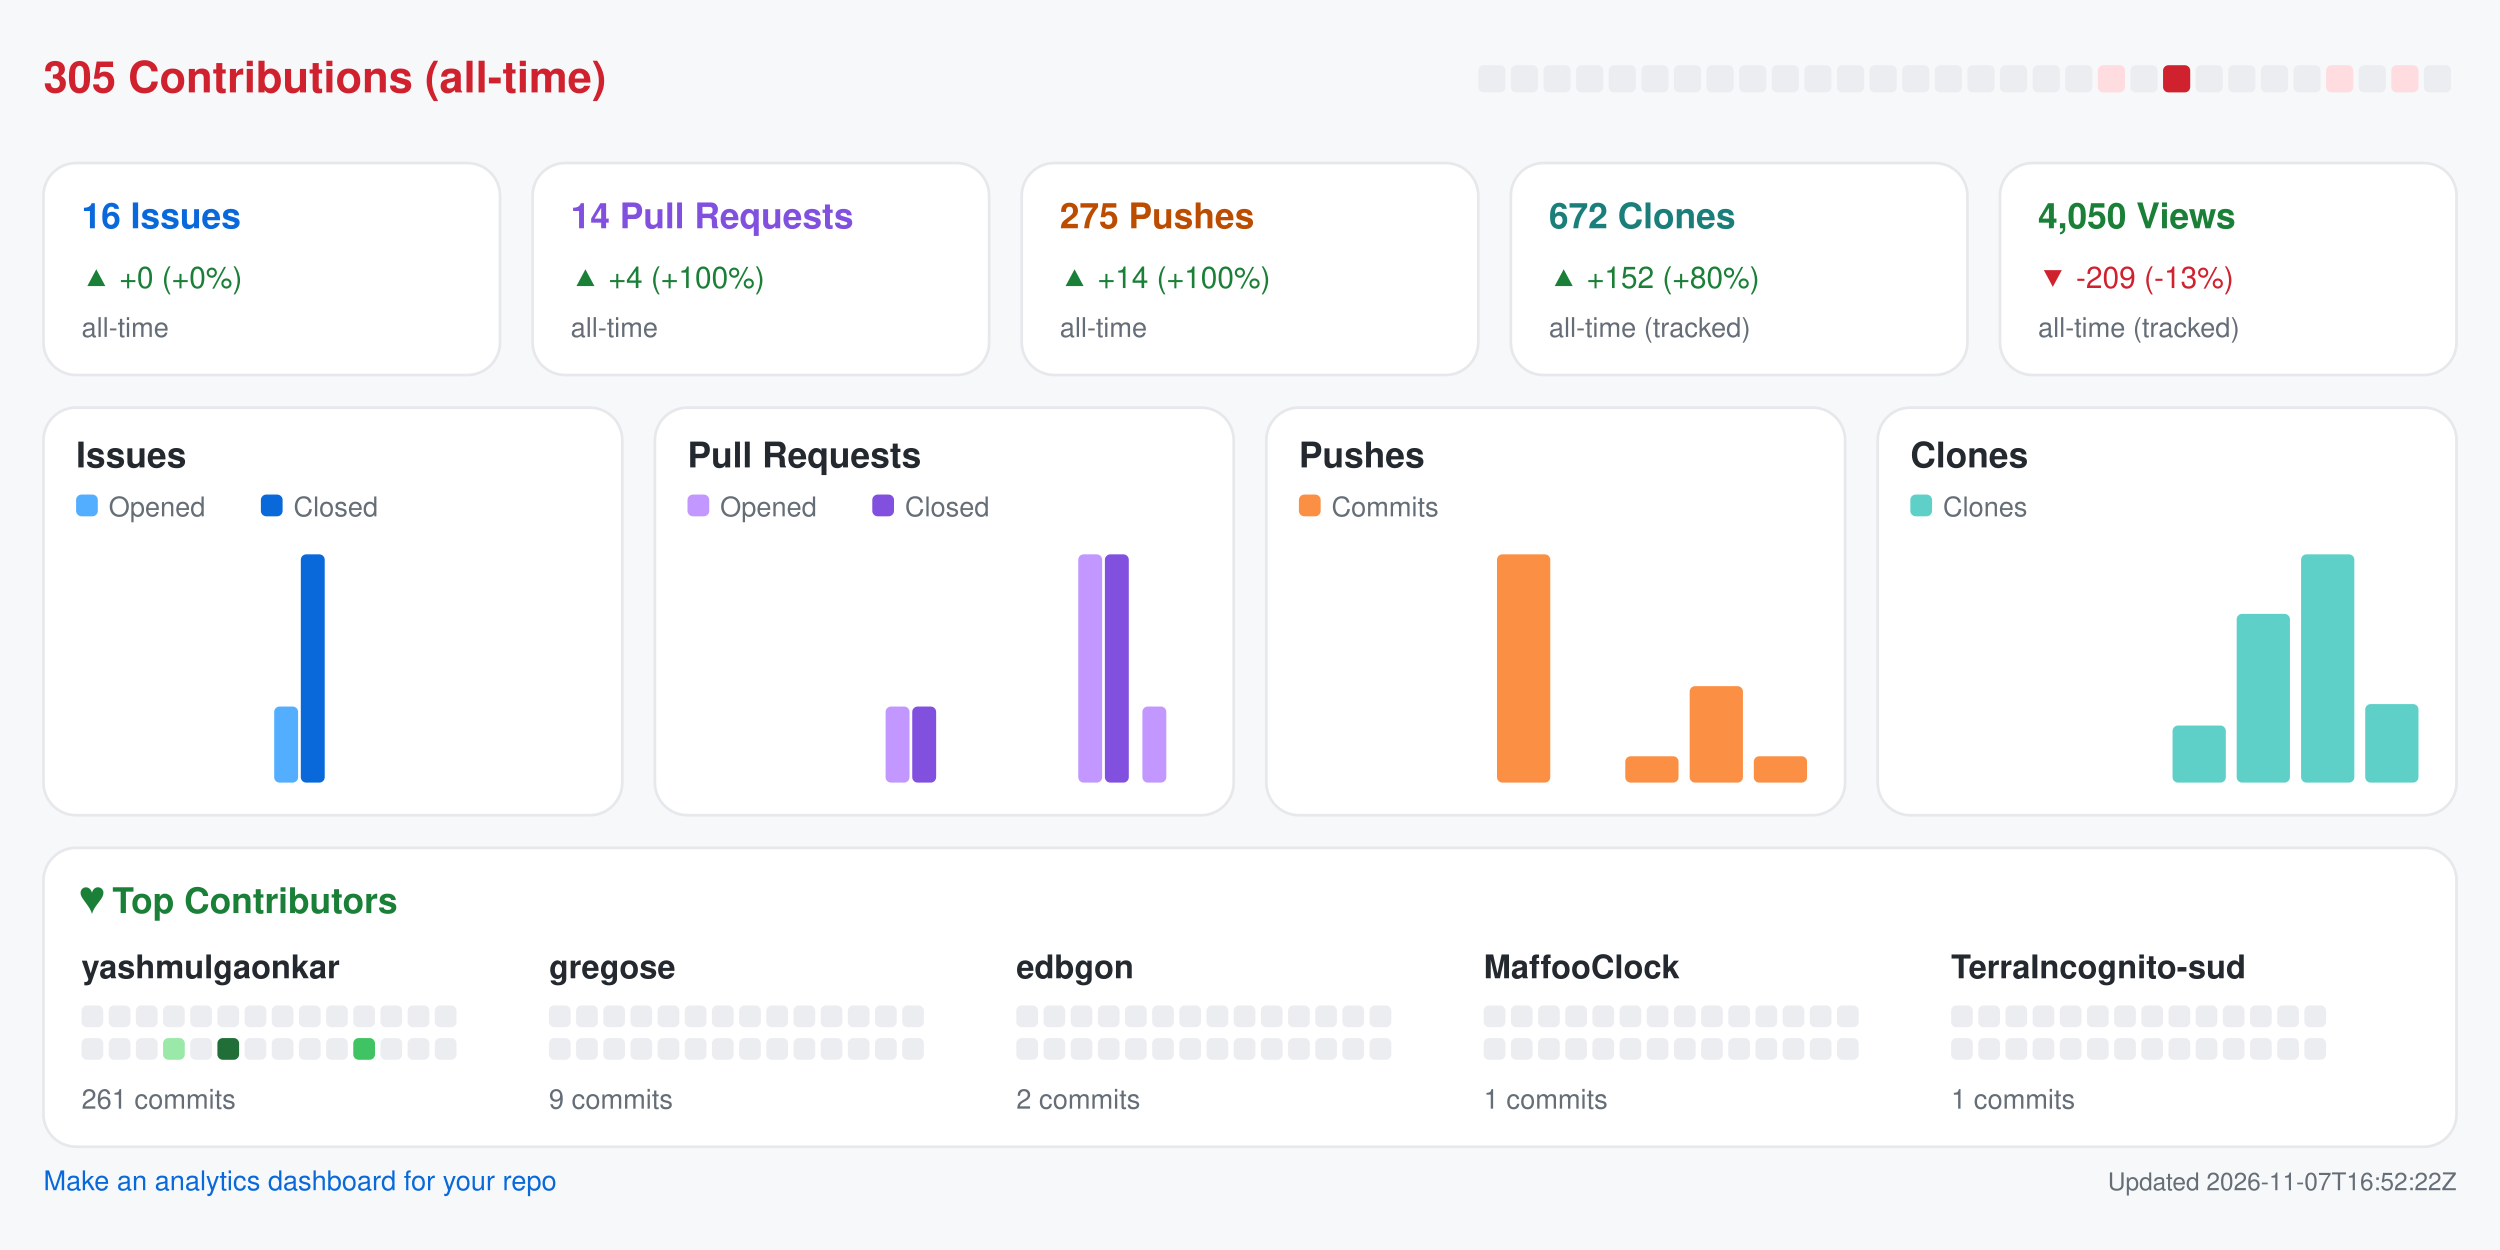
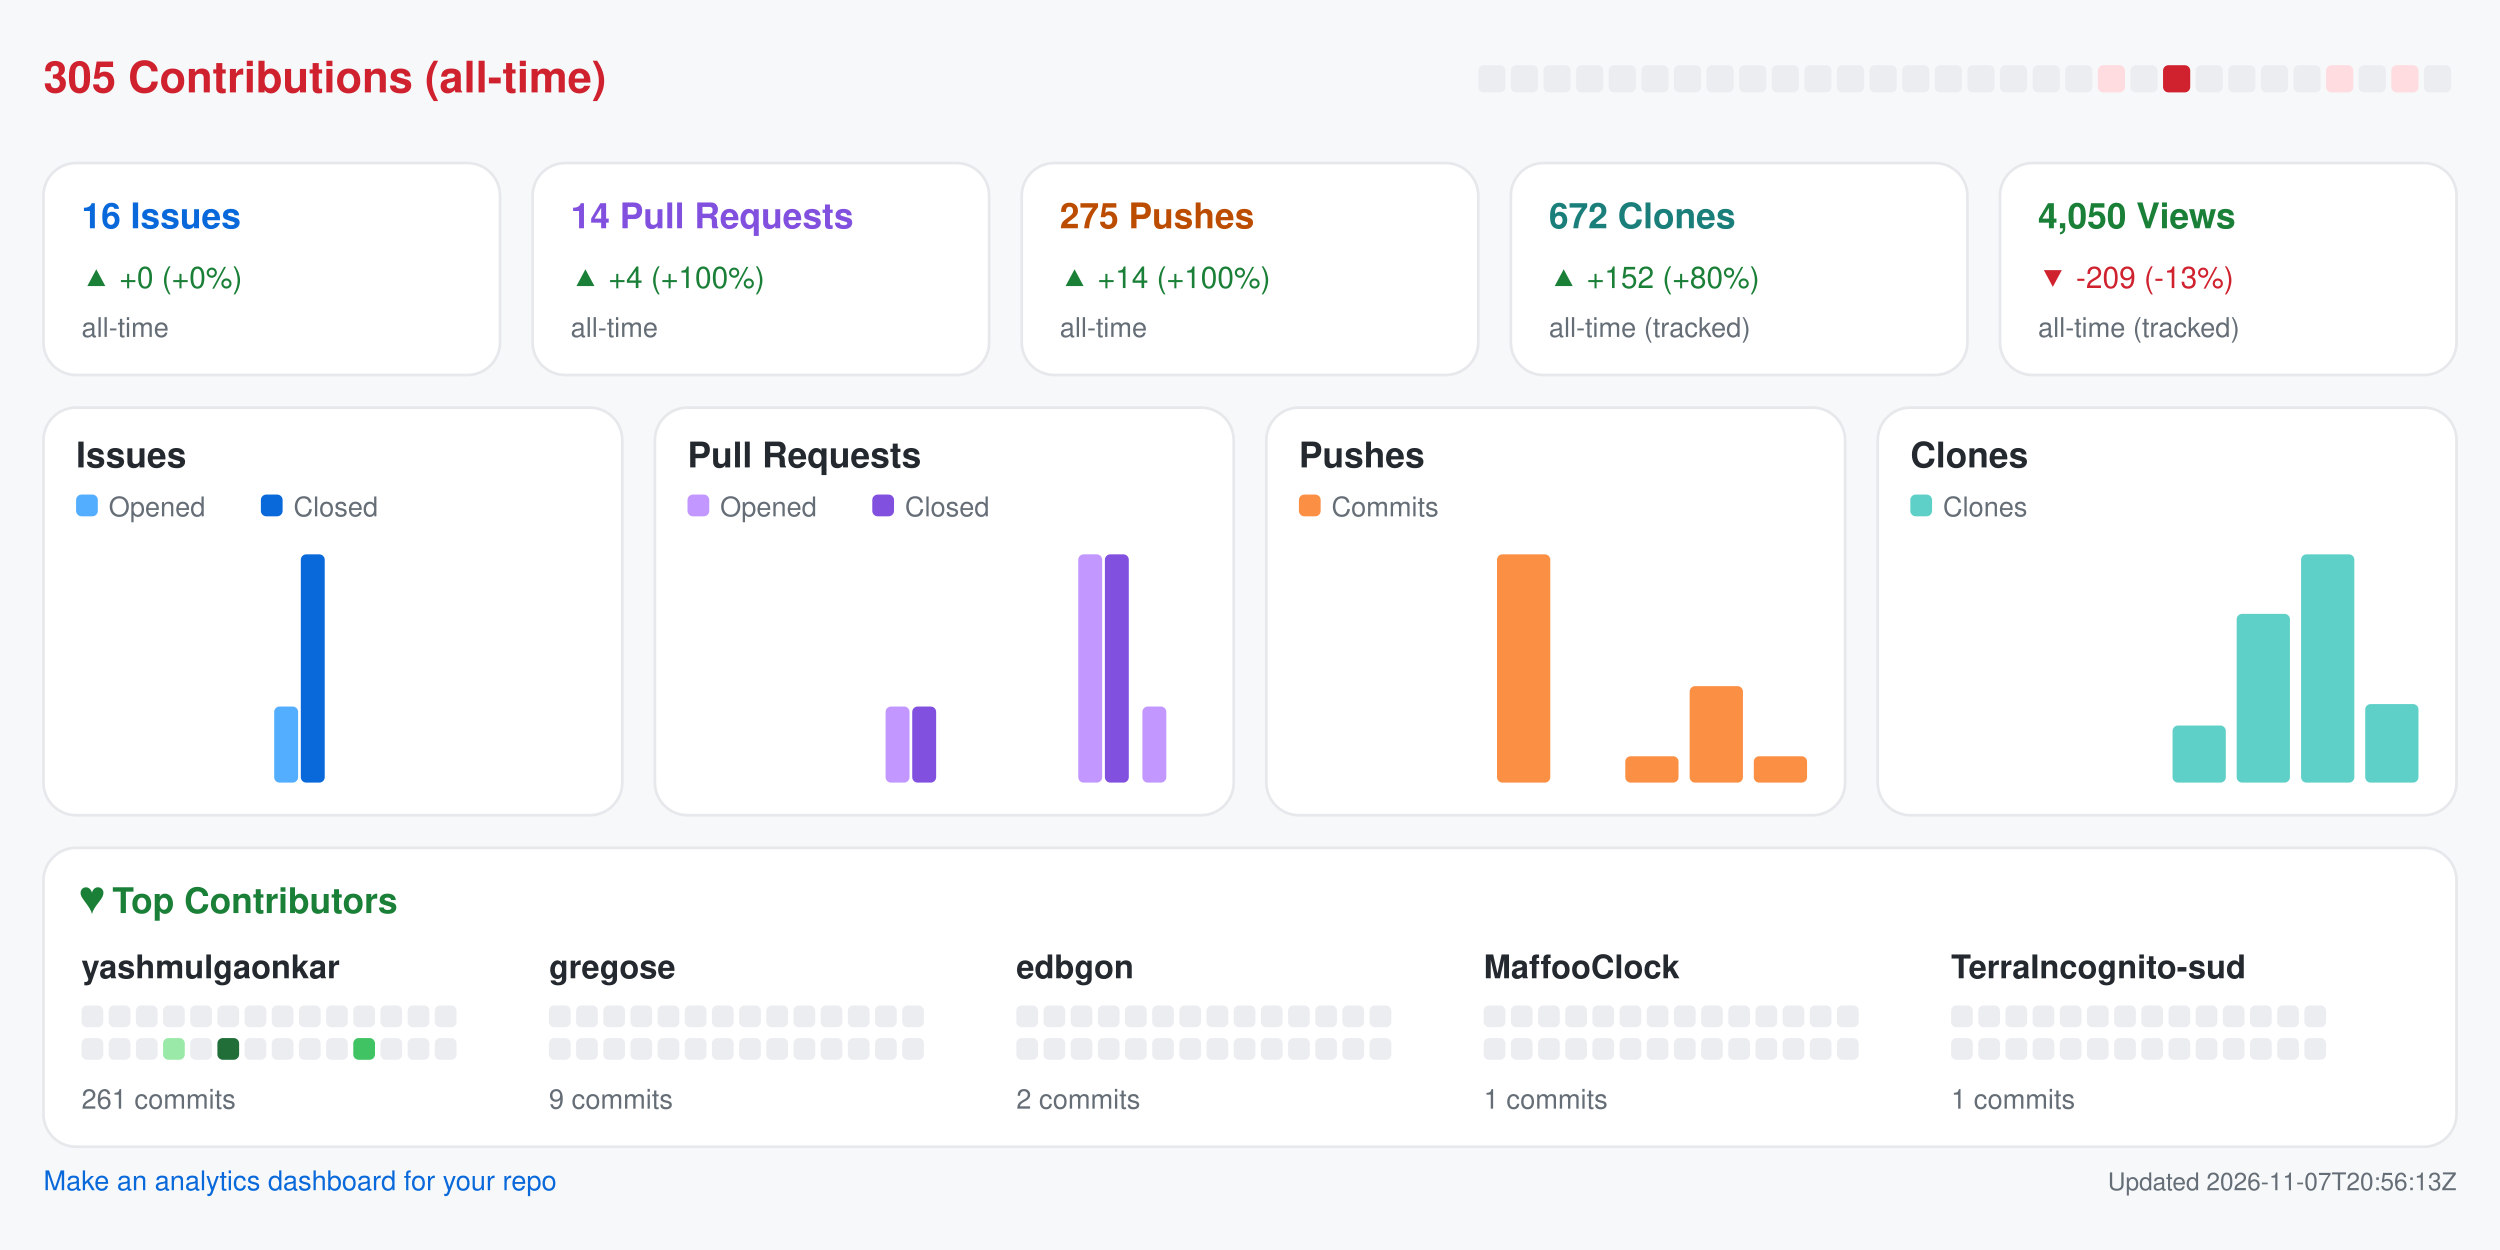
<svg xmlns="http://www.w3.org/2000/svg" width="920" height="460" viewBox="0 0 920 460" role="img" aria-label="Repository analytics for yashmulgaonkar/halo">
  <rect x="0.0" y="0.0" width="920.0" height="460.0" rx="0" fill="#f6f8fa" />
  <text x="16.0" y="34.0" fill="#cf222e" font-size="16" font-family="-apple-system,BlinkMacSystemFont,Segoe UI,Helvetica,Arial,sans-serif" font-weight="600" text-anchor="start">305 Contributions (all-time)</text>
  <rect x="544.0" y="24.0" width="10.0" height="10.0" rx="2" fill="#ebedf0" />
  <rect x="556.0" y="24.0" width="10.0" height="10.0" rx="2" fill="#ebedf0" />
  <rect x="568.0" y="24.0" width="10.0" height="10.0" rx="2" fill="#ebedf0" />
  <rect x="580.0" y="24.0" width="10.0" height="10.0" rx="2" fill="#ebedf0" />
  <rect x="592.0" y="24.0" width="10.0" height="10.0" rx="2" fill="#ebedf0" />
  <rect x="604.0" y="24.0" width="10.0" height="10.0" rx="2" fill="#ebedf0" />
  <rect x="616.0" y="24.0" width="10.0" height="10.0" rx="2" fill="#ebedf0" />
  <rect x="628.0" y="24.0" width="10.0" height="10.0" rx="2" fill="#ebedf0" />
  <rect x="640.0" y="24.0" width="10.0" height="10.0" rx="2" fill="#ebedf0" />
  <rect x="652.0" y="24.0" width="10.0" height="10.0" rx="2" fill="#ebedf0" />
  <rect x="664.0" y="24.0" width="10.0" height="10.0" rx="2" fill="#ebedf0" />
  <rect x="676.0" y="24.0" width="10.0" height="10.0" rx="2" fill="#ebedf0" />
  <rect x="688.0" y="24.0" width="10.0" height="10.0" rx="2" fill="#ebedf0" />
  <rect x="700.0" y="24.0" width="10.0" height="10.0" rx="2" fill="#ebedf0" />
  <rect x="712.0" y="24.0" width="10.0" height="10.0" rx="2" fill="#ebedf0" />
  <rect x="724.0" y="24.0" width="10.0" height="10.0" rx="2" fill="#ebedf0" />
  <rect x="736.0" y="24.0" width="10.0" height="10.0" rx="2" fill="#ebedf0" />
  <rect x="748.0" y="24.0" width="10.0" height="10.0" rx="2" fill="#ebedf0" />
  <rect x="760.0" y="24.0" width="10.0" height="10.0" rx="2" fill="#ebedf0" />
  <rect x="772.0" y="24.0" width="10.0" height="10.0" rx="2" fill="#ffdce0" />
  <rect x="784.0" y="24.0" width="10.0" height="10.0" rx="2" fill="#ebedf0" />
  <rect x="796.0" y="24.0" width="10.0" height="10.0" rx="2" fill="#cf222e" />
  <rect x="808.0" y="24.0" width="10.0" height="10.0" rx="2" fill="#ebedf0" />
  <rect x="820.0" y="24.0" width="10.0" height="10.0" rx="2" fill="#ebedf0" />
  <rect x="832.0" y="24.0" width="10.0" height="10.0" rx="2" fill="#ebedf0" />
  <rect x="844.0" y="24.0" width="10.0" height="10.0" rx="2" fill="#ebedf0" />
  <rect x="856.0" y="24.0" width="10.0" height="10.0" rx="2" fill="#ffdce0" />
  <rect x="868.0" y="24.0" width="10.0" height="10.0" rx="2" fill="#ebedf0" />
  <rect x="880.0" y="24.0" width="10.0" height="10.0" rx="2" fill="#ffdce0" />
  <rect x="892.0" y="24.0" width="10.0" height="10.0" rx="2" fill="#ebedf0" />
  <rect x="16.0" y="60.0" width="168.0" height="78.0" rx="12" fill="#ffffff" stroke="#e6e8eb" />
  <text x="30.0" y="84.0" fill="#0969da" font-size="13" font-family="-apple-system,BlinkMacSystemFont,Segoe UI,Helvetica,Arial,sans-serif" font-weight="600" text-anchor="start">16 Issues</text>
  <text x="30.0" y="106.0" fill="#1a7f37" font-size="11" font-family="-apple-system,BlinkMacSystemFont,Segoe UI,Helvetica,Arial,sans-serif" font-weight="400" text-anchor="start">▲ +0 (+0%)</text>
  <text x="30.0" y="124.0" fill="#656d76" font-size="10" font-family="-apple-system,BlinkMacSystemFont,Segoe UI,Helvetica,Arial,sans-serif" font-weight="400" text-anchor="start">all-time</text>
  <rect x="196.0" y="60.0" width="168.0" height="78.0" rx="12" fill="#ffffff" stroke="#e6e8eb" />
  <text x="210.0" y="84.0" fill="#8250df" font-size="13" font-family="-apple-system,BlinkMacSystemFont,Segoe UI,Helvetica,Arial,sans-serif" font-weight="600" text-anchor="start">14 Pull Requests</text>
  <text x="210.0" y="106.0" fill="#1a7f37" font-size="11" font-family="-apple-system,BlinkMacSystemFont,Segoe UI,Helvetica,Arial,sans-serif" font-weight="400" text-anchor="start">▲ +4 (+100%)</text>
  <text x="210.0" y="124.0" fill="#656d76" font-size="10" font-family="-apple-system,BlinkMacSystemFont,Segoe UI,Helvetica,Arial,sans-serif" font-weight="400" text-anchor="start">all-time</text>
  <rect x="376.0" y="60.0" width="168.0" height="78.0" rx="12" fill="#ffffff" stroke="#e6e8eb" />
  <text x="390.0" y="84.0" fill="#bc4c00" font-size="13" font-family="-apple-system,BlinkMacSystemFont,Segoe UI,Helvetica,Arial,sans-serif" font-weight="600" text-anchor="start">275 Pushes</text>
  <text x="390.0" y="106.0" fill="#1a7f37" font-size="11" font-family="-apple-system,BlinkMacSystemFont,Segoe UI,Helvetica,Arial,sans-serif" font-weight="400" text-anchor="start">▲ +14 (+100%)</text>
  <text x="390.0" y="124.0" fill="#656d76" font-size="10" font-family="-apple-system,BlinkMacSystemFont,Segoe UI,Helvetica,Arial,sans-serif" font-weight="400" text-anchor="start">all-time</text>
  <rect x="556.0" y="60.0" width="168.0" height="78.0" rx="12" fill="#ffffff" stroke="#e6e8eb" />
  <text x="570.0" y="84.0" fill="#1a7f7a" font-size="13" font-family="-apple-system,BlinkMacSystemFont,Segoe UI,Helvetica,Arial,sans-serif" font-weight="600" text-anchor="start">672 Clones</text>
  <text x="570.0" y="106.0" fill="#1a7f37" font-size="11" font-family="-apple-system,BlinkMacSystemFont,Segoe UI,Helvetica,Arial,sans-serif" font-weight="400" text-anchor="start">▲ +152 (+80%)</text>
  <text x="570.0" y="124.0" fill="#656d76" font-size="10" font-family="-apple-system,BlinkMacSystemFont,Segoe UI,Helvetica,Arial,sans-serif" font-weight="400" text-anchor="start">all-time (tracked)</text>
  <rect x="736.0" y="60.0" width="168.0" height="78.0" rx="12" fill="#ffffff" stroke="#e6e8eb" />
  <text x="750.0" y="84.0" fill="#1a7f37" font-size="13" font-family="-apple-system,BlinkMacSystemFont,Segoe UI,Helvetica,Arial,sans-serif" font-weight="600" text-anchor="start">4,050 Views</text>
  <text x="750.0" y="106.0" fill="#cf222e" font-size="11" font-family="-apple-system,BlinkMacSystemFont,Segoe UI,Helvetica,Arial,sans-serif" font-weight="400" text-anchor="start">▼ -209 (-13%)</text>
  <text x="750.0" y="124.0" fill="#656d76" font-size="10" font-family="-apple-system,BlinkMacSystemFont,Segoe UI,Helvetica,Arial,sans-serif" font-weight="400" text-anchor="start">all-time (tracked)</text>
  <rect x="16.0" y="150.0" width="213.0" height="150.0" rx="12" fill="#ffffff" stroke="#e6e8eb" />
  <text x="28.0" y="172.0" fill="#24292f" font-size="13" font-family="-apple-system,BlinkMacSystemFont,Segoe UI,Helvetica,Arial,sans-serif" font-weight="600" text-anchor="start">Issues</text>
  <rect x="28.0" y="182.0" width="8.0" height="8.0" rx="2" fill="#54aeff" />
  <text x="40.0" y="190.0" fill="#656d76" font-size="10" font-family="-apple-system,BlinkMacSystemFont,Segoe UI,Helvetica,Arial,sans-serif" font-weight="400" text-anchor="start">Opened</text>
  <rect x="96.0" y="182.0" width="8.0" height="8.0" rx="2" fill="#0969da" />
  <text x="108.0" y="190.0" fill="#656d76" font-size="10" font-family="-apple-system,BlinkMacSystemFont,Segoe UI,Helvetica,Arial,sans-serif" font-weight="400" text-anchor="start">Closed</text>
  <rect x="30.0" y="288.0" width="8.8" height="0.0" rx="2" fill="#54aeff" />
  <rect x="39.8" y="288.0" width="8.8" height="0.0" rx="2" fill="#0969da" />
  <rect x="53.6" y="288.0" width="8.8" height="0.0" rx="2" fill="#54aeff" />
  <rect x="63.4" y="288.0" width="8.8" height="0.0" rx="2" fill="#0969da" />
  <rect x="77.2" y="288.0" width="8.8" height="0.0" rx="2" fill="#54aeff" />
  <rect x="87.1" y="288.0" width="8.8" height="0.0" rx="2" fill="#0969da" />
  <rect x="100.9" y="260.0" width="8.8" height="28.0" rx="2" fill="#54aeff" />
  <rect x="110.7" y="204.0" width="8.8" height="84.0" rx="2" fill="#0969da" />
  <rect x="124.5" y="288.0" width="8.8" height="0.0" rx="2" fill="#54aeff" />
  <rect x="134.3" y="288.0" width="8.8" height="0.0" rx="2" fill="#0969da" />
  <rect x="148.1" y="288.0" width="8.8" height="0.0" rx="2" fill="#54aeff" />
  <rect x="157.9" y="288.0" width="8.8" height="0.0" rx="2" fill="#0969da" />
  <rect x="171.8" y="288.0" width="8.8" height="0.0" rx="2" fill="#54aeff" />
  <rect x="181.6" y="288.0" width="8.8" height="0.0" rx="2" fill="#0969da" />
  <rect x="195.4" y="288.0" width="8.8" height="0.0" rx="2" fill="#54aeff" />
  <rect x="205.2" y="288.0" width="8.8" height="0.0" rx="2" fill="#0969da" />
  <rect x="241.0" y="150.0" width="213.0" height="150.0" rx="12" fill="#ffffff" stroke="#e6e8eb" />
  <text x="253.0" y="172.0" fill="#24292f" font-size="13" font-family="-apple-system,BlinkMacSystemFont,Segoe UI,Helvetica,Arial,sans-serif" font-weight="600" text-anchor="start">Pull Requests</text>
  <rect x="253.0" y="182.0" width="8.0" height="8.0" rx="2" fill="#c297ff" />
  <text x="265.0" y="190.0" fill="#656d76" font-size="10" font-family="-apple-system,BlinkMacSystemFont,Segoe UI,Helvetica,Arial,sans-serif" font-weight="400" text-anchor="start">Opened</text>
  <rect x="321.0" y="182.0" width="8.0" height="8.0" rx="2" fill="#8250df" />
  <text x="333.0" y="190.0" fill="#656d76" font-size="10" font-family="-apple-system,BlinkMacSystemFont,Segoe UI,Helvetica,Arial,sans-serif" font-weight="400" text-anchor="start">Closed</text>
  <rect x="255.0" y="288.0" width="8.8" height="0.0" rx="2" fill="#c297ff" />
  <rect x="264.8" y="288.0" width="8.8" height="0.0" rx="2" fill="#8250df" />
  <rect x="278.6" y="288.0" width="8.8" height="0.0" rx="2" fill="#c297ff" />
  <rect x="288.4" y="288.0" width="8.8" height="0.0" rx="2" fill="#8250df" />
  <rect x="302.2" y="288.0" width="8.8" height="0.0" rx="2" fill="#c297ff" />
  <rect x="312.1" y="288.0" width="8.8" height="0.0" rx="2" fill="#8250df" />
  <rect x="325.9" y="260.0" width="8.8" height="28.0" rx="2" fill="#c297ff" />
  <rect x="335.7" y="260.0" width="8.8" height="28.0" rx="2" fill="#8250df" />
  <rect x="349.5" y="288.0" width="8.8" height="0.0" rx="2" fill="#c297ff" />
  <rect x="359.3" y="288.0" width="8.8" height="0.0" rx="2" fill="#8250df" />
  <rect x="373.1" y="288.0" width="8.8" height="0.0" rx="2" fill="#c297ff" />
  <rect x="382.9" y="288.0" width="8.8" height="0.0" rx="2" fill="#8250df" />
  <rect x="396.8" y="204.0" width="8.8" height="84.0" rx="2" fill="#c297ff" />
  <rect x="406.6" y="204.0" width="8.8" height="84.0" rx="2" fill="#8250df" />
  <rect x="420.4" y="260.0" width="8.8" height="28.0" rx="2" fill="#c297ff" />
  <rect x="430.2" y="288.0" width="8.8" height="0.0" rx="2" fill="#8250df" />
  <rect x="466.0" y="150.0" width="213.0" height="150.0" rx="12" fill="#ffffff" stroke="#e6e8eb" />
  <text x="478.0" y="172.0" fill="#24292f" font-size="13" font-family="-apple-system,BlinkMacSystemFont,Segoe UI,Helvetica,Arial,sans-serif" font-weight="600" text-anchor="start">Pushes</text>
  <rect x="478.0" y="182.0" width="8.0" height="8.0" rx="2" fill="#fb8f44" />
  <text x="490.0" y="190.0" fill="#656d76" font-size="10" font-family="-apple-system,BlinkMacSystemFont,Segoe UI,Helvetica,Arial,sans-serif" font-weight="400" text-anchor="start">Commits</text>
  <rect x="480.0" y="288.0" width="19.6" height="0.0" rx="2" fill="#fb8f44" />
  <rect x="503.6" y="288.0" width="19.6" height="0.0" rx="2" fill="#fb8f44" />
  <rect x="527.2" y="288.0" width="19.6" height="0.0" rx="2" fill="#fb8f44" />
  <rect x="550.9" y="204.0" width="19.6" height="84.0" rx="2" fill="#fb8f44" />
  <rect x="574.5" y="288.0" width="19.6" height="0.0" rx="2" fill="#fb8f44" />
  <rect x="598.1" y="278.3" width="19.6" height="9.7" rx="2" fill="#fb8f44" />
  <rect x="621.8" y="252.5" width="19.6" height="35.5" rx="2" fill="#fb8f44" />
  <rect x="645.4" y="278.3" width="19.6" height="9.7" rx="2" fill="#fb8f44" />
  <rect x="691.0" y="150.0" width="213.0" height="150.0" rx="12" fill="#ffffff" stroke="#e6e8eb" />
  <text x="703.0" y="172.0" fill="#24292f" font-size="13" font-family="-apple-system,BlinkMacSystemFont,Segoe UI,Helvetica,Arial,sans-serif" font-weight="600" text-anchor="start">Clones</text>
  <rect x="703.0" y="182.0" width="8.0" height="8.0" rx="2" fill="#5fd0c8" />
  <text x="715.0" y="190.0" fill="#656d76" font-size="10" font-family="-apple-system,BlinkMacSystemFont,Segoe UI,Helvetica,Arial,sans-serif" font-weight="400" text-anchor="start">Clones</text>
  <rect x="705.0" y="288.0" width="19.6" height="0.0" rx="2" fill="#5fd0c8" />
  <rect x="728.6" y="288.0" width="19.6" height="0.0" rx="2" fill="#5fd0c8" />
  <rect x="752.2" y="288.0" width="19.6" height="0.0" rx="2" fill="#5fd0c8" />
  <rect x="775.9" y="288.0" width="19.6" height="0.0" rx="2" fill="#5fd0c8" />
  <rect x="799.5" y="267.0" width="19.6" height="21.0" rx="2" fill="#5fd0c8" />
  <rect x="823.1" y="225.9" width="19.6" height="62.1" rx="2" fill="#5fd0c8" />
  <rect x="846.8" y="204.0" width="19.6" height="84.0" rx="2" fill="#5fd0c8" />
  <rect x="870.4" y="259.1" width="19.6" height="28.9" rx="2" fill="#5fd0c8" />
  <rect x="16.0" y="312.0" width="888.0" height="110.0" rx="12" fill="#ffffff" stroke="#e6e8eb" />
  <text x="30.0" y="336.0" fill="#1a7f37" font-size="13" font-family="-apple-system,BlinkMacSystemFont,Segoe UI,Helvetica,Arial,sans-serif" font-weight="600" text-anchor="start">♥  Top Contributors</text>
  <text x="30.0" y="360.0" fill="#24292f" font-size="12" font-family="-apple-system,BlinkMacSystemFont,Segoe UI,Helvetica,Arial,sans-serif" font-weight="600" text-anchor="start">yashmulgaonkar</text>
  <rect x="30.0" y="370.0" width="8.0" height="8.0" rx="2" fill="#ebedf0" />
  <rect x="40.0" y="370.0" width="8.0" height="8.0" rx="2" fill="#ebedf0" />
  <rect x="50.0" y="370.0" width="8.0" height="8.0" rx="2" fill="#ebedf0" />
  <rect x="60.0" y="370.0" width="8.0" height="8.0" rx="2" fill="#ebedf0" />
  <rect x="70.0" y="370.0" width="8.0" height="8.0" rx="2" fill="#ebedf0" />
  <rect x="80.0" y="370.0" width="8.0" height="8.0" rx="2" fill="#ebedf0" />
  <rect x="90.0" y="370.0" width="8.0" height="8.0" rx="2" fill="#ebedf0" />
  <rect x="100.0" y="370.0" width="8.0" height="8.0" rx="2" fill="#ebedf0" />
  <rect x="110.0" y="370.0" width="8.0" height="8.0" rx="2" fill="#ebedf0" />
  <rect x="120.0" y="370.0" width="8.0" height="8.0" rx="2" fill="#ebedf0" />
  <rect x="130.0" y="370.0" width="8.0" height="8.0" rx="2" fill="#ebedf0" />
  <rect x="140.0" y="370.0" width="8.0" height="8.0" rx="2" fill="#ebedf0" />
  <rect x="150.0" y="370.0" width="8.0" height="8.0" rx="2" fill="#ebedf0" />
  <rect x="160.0" y="370.0" width="8.0" height="8.0" rx="2" fill="#ebedf0" />
  <rect x="30.0" y="382.0" width="8.0" height="8.0" rx="2" fill="#ebedf0" />
  <rect x="40.0" y="382.0" width="8.0" height="8.0" rx="2" fill="#ebedf0" />
  <rect x="50.0" y="382.0" width="8.0" height="8.0" rx="2" fill="#ebedf0" />
  <rect x="60.0" y="382.0" width="8.0" height="8.0" rx="2" fill="#9be9a8" />
  <rect x="70.0" y="382.0" width="8.0" height="8.0" rx="2" fill="#ebedf0" />
  <rect x="80.0" y="382.0" width="8.0" height="8.0" rx="2" fill="#216e39" />
  <rect x="90.0" y="382.0" width="8.0" height="8.0" rx="2" fill="#ebedf0" />
  <rect x="100.0" y="382.0" width="8.0" height="8.0" rx="2" fill="#ebedf0" />
  <rect x="110.0" y="382.0" width="8.0" height="8.0" rx="2" fill="#ebedf0" />
  <rect x="120.0" y="382.0" width="8.0" height="8.0" rx="2" fill="#ebedf0" />
  <rect x="130.0" y="382.0" width="8.0" height="8.0" rx="2" fill="#40c463" />
  <rect x="140.0" y="382.0" width="8.0" height="8.0" rx="2" fill="#ebedf0" />
  <rect x="150.0" y="382.0" width="8.0" height="8.0" rx="2" fill="#ebedf0" />
  <rect x="160.0" y="382.0" width="8.0" height="8.0" rx="2" fill="#ebedf0" />
  <text x="30.0" y="408.0" fill="#656d76" font-size="10" font-family="-apple-system,BlinkMacSystemFont,Segoe UI,Helvetica,Arial,sans-serif" font-weight="400" text-anchor="start">261 commits</text>
  <text x="202.0" y="360.0" fill="#24292f" font-size="12" font-family="-apple-system,BlinkMacSystemFont,Segoe UI,Helvetica,Arial,sans-serif" font-weight="600" text-anchor="start">gregose</text>
  <rect x="202.0" y="370.0" width="8.0" height="8.0" rx="2" fill="#ebedf0" />
  <rect x="212.0" y="370.0" width="8.0" height="8.0" rx="2" fill="#ebedf0" />
  <rect x="222.0" y="370.0" width="8.0" height="8.0" rx="2" fill="#ebedf0" />
  <rect x="232.0" y="370.0" width="8.0" height="8.0" rx="2" fill="#ebedf0" />
  <rect x="242.0" y="370.0" width="8.0" height="8.0" rx="2" fill="#ebedf0" />
  <rect x="252.0" y="370.0" width="8.0" height="8.0" rx="2" fill="#ebedf0" />
  <rect x="262.0" y="370.0" width="8.0" height="8.0" rx="2" fill="#ebedf0" />
  <rect x="272.0" y="370.0" width="8.0" height="8.0" rx="2" fill="#ebedf0" />
  <rect x="282.0" y="370.0" width="8.0" height="8.0" rx="2" fill="#ebedf0" />
  <rect x="292.0" y="370.0" width="8.0" height="8.0" rx="2" fill="#ebedf0" />
  <rect x="302.0" y="370.0" width="8.0" height="8.0" rx="2" fill="#ebedf0" />
  <rect x="312.0" y="370.0" width="8.0" height="8.0" rx="2" fill="#ebedf0" />
  <rect x="322.0" y="370.0" width="8.0" height="8.0" rx="2" fill="#ebedf0" />
  <rect x="332.0" y="370.0" width="8.0" height="8.0" rx="2" fill="#ebedf0" />
  <rect x="202.0" y="382.0" width="8.0" height="8.0" rx="2" fill="#ebedf0" />
  <rect x="212.0" y="382.0" width="8.0" height="8.0" rx="2" fill="#ebedf0" />
  <rect x="222.0" y="382.0" width="8.0" height="8.0" rx="2" fill="#ebedf0" />
  <rect x="232.0" y="382.0" width="8.0" height="8.0" rx="2" fill="#ebedf0" />
  <rect x="242.0" y="382.0" width="8.0" height="8.0" rx="2" fill="#ebedf0" />
  <rect x="252.0" y="382.0" width="8.0" height="8.0" rx="2" fill="#ebedf0" />
  <rect x="262.0" y="382.0" width="8.0" height="8.0" rx="2" fill="#ebedf0" />
  <rect x="272.0" y="382.0" width="8.0" height="8.0" rx="2" fill="#ebedf0" />
  <rect x="282.0" y="382.0" width="8.0" height="8.0" rx="2" fill="#ebedf0" />
  <rect x="292.0" y="382.0" width="8.0" height="8.0" rx="2" fill="#ebedf0" />
  <rect x="302.0" y="382.0" width="8.0" height="8.0" rx="2" fill="#ebedf0" />
  <rect x="312.0" y="382.0" width="8.0" height="8.0" rx="2" fill="#ebedf0" />
  <rect x="322.0" y="382.0" width="8.0" height="8.0" rx="2" fill="#ebedf0" />
  <rect x="332.0" y="382.0" width="8.0" height="8.0" rx="2" fill="#ebedf0" />
  <text x="202.0" y="408.0" fill="#656d76" font-size="10" font-family="-apple-system,BlinkMacSystemFont,Segoe UI,Helvetica,Arial,sans-serif" font-weight="400" text-anchor="start">9 commits</text>
  <text x="374.0" y="360.0" fill="#24292f" font-size="12" font-family="-apple-system,BlinkMacSystemFont,Segoe UI,Helvetica,Arial,sans-serif" font-weight="600" text-anchor="start">edbgon</text>
  <rect x="374.0" y="370.0" width="8.0" height="8.0" rx="2" fill="#ebedf0" />
  <rect x="384.0" y="370.0" width="8.0" height="8.0" rx="2" fill="#ebedf0" />
  <rect x="394.0" y="370.0" width="8.0" height="8.0" rx="2" fill="#ebedf0" />
  <rect x="404.0" y="370.0" width="8.0" height="8.0" rx="2" fill="#ebedf0" />
  <rect x="414.0" y="370.0" width="8.0" height="8.0" rx="2" fill="#ebedf0" />
  <rect x="424.0" y="370.0" width="8.0" height="8.0" rx="2" fill="#ebedf0" />
  <rect x="434.0" y="370.0" width="8.0" height="8.0" rx="2" fill="#ebedf0" />
  <rect x="444.0" y="370.0" width="8.0" height="8.0" rx="2" fill="#ebedf0" />
  <rect x="454.0" y="370.0" width="8.0" height="8.0" rx="2" fill="#ebedf0" />
  <rect x="464.0" y="370.0" width="8.0" height="8.0" rx="2" fill="#ebedf0" />
  <rect x="474.0" y="370.0" width="8.0" height="8.0" rx="2" fill="#ebedf0" />
  <rect x="484.0" y="370.0" width="8.0" height="8.0" rx="2" fill="#ebedf0" />
  <rect x="494.0" y="370.0" width="8.0" height="8.0" rx="2" fill="#ebedf0" />
  <rect x="504.0" y="370.0" width="8.0" height="8.0" rx="2" fill="#ebedf0" />
  <rect x="374.0" y="382.0" width="8.0" height="8.0" rx="2" fill="#ebedf0" />
  <rect x="384.0" y="382.0" width="8.0" height="8.0" rx="2" fill="#ebedf0" />
  <rect x="394.0" y="382.0" width="8.0" height="8.0" rx="2" fill="#ebedf0" />
  <rect x="404.0" y="382.0" width="8.0" height="8.0" rx="2" fill="#ebedf0" />
  <rect x="414.0" y="382.0" width="8.0" height="8.0" rx="2" fill="#ebedf0" />
  <rect x="424.0" y="382.0" width="8.0" height="8.0" rx="2" fill="#ebedf0" />
  <rect x="434.0" y="382.0" width="8.0" height="8.0" rx="2" fill="#ebedf0" />
  <rect x="444.0" y="382.0" width="8.0" height="8.0" rx="2" fill="#ebedf0" />
  <rect x="454.0" y="382.0" width="8.0" height="8.0" rx="2" fill="#ebedf0" />
  <rect x="464.0" y="382.0" width="8.0" height="8.0" rx="2" fill="#ebedf0" />
  <rect x="474.0" y="382.0" width="8.0" height="8.0" rx="2" fill="#ebedf0" />
  <rect x="484.0" y="382.0" width="8.0" height="8.0" rx="2" fill="#ebedf0" />
  <rect x="494.0" y="382.0" width="8.0" height="8.0" rx="2" fill="#ebedf0" />
  <rect x="504.0" y="382.0" width="8.0" height="8.0" rx="2" fill="#ebedf0" />
  <text x="374.0" y="408.0" fill="#656d76" font-size="10" font-family="-apple-system,BlinkMacSystemFont,Segoe UI,Helvetica,Arial,sans-serif" font-weight="400" text-anchor="start">2 commits</text>
  <text x="546.0" y="360.0" fill="#24292f" font-size="12" font-family="-apple-system,BlinkMacSystemFont,Segoe UI,Helvetica,Arial,sans-serif" font-weight="600" text-anchor="start">MaffooClock</text>
  <rect x="546.0" y="370.0" width="8.0" height="8.0" rx="2" fill="#ebedf0" />
  <rect x="556.0" y="370.0" width="8.0" height="8.0" rx="2" fill="#ebedf0" />
  <rect x="566.0" y="370.0" width="8.0" height="8.0" rx="2" fill="#ebedf0" />
  <rect x="576.0" y="370.0" width="8.0" height="8.0" rx="2" fill="#ebedf0" />
  <rect x="586.0" y="370.0" width="8.0" height="8.0" rx="2" fill="#ebedf0" />
  <rect x="596.0" y="370.0" width="8.0" height="8.0" rx="2" fill="#ebedf0" />
  <rect x="606.0" y="370.0" width="8.0" height="8.0" rx="2" fill="#ebedf0" />
  <rect x="616.0" y="370.0" width="8.0" height="8.0" rx="2" fill="#ebedf0" />
  <rect x="626.0" y="370.0" width="8.0" height="8.0" rx="2" fill="#ebedf0" />
  <rect x="636.0" y="370.0" width="8.0" height="8.0" rx="2" fill="#ebedf0" />
  <rect x="646.0" y="370.0" width="8.0" height="8.0" rx="2" fill="#ebedf0" />
  <rect x="656.0" y="370.0" width="8.0" height="8.0" rx="2" fill="#ebedf0" />
  <rect x="666.0" y="370.0" width="8.0" height="8.0" rx="2" fill="#ebedf0" />
  <rect x="676.0" y="370.0" width="8.0" height="8.0" rx="2" fill="#ebedf0" />
  <rect x="546.0" y="382.0" width="8.0" height="8.0" rx="2" fill="#ebedf0" />
  <rect x="556.0" y="382.0" width="8.0" height="8.0" rx="2" fill="#ebedf0" />
  <rect x="566.0" y="382.0" width="8.0" height="8.0" rx="2" fill="#ebedf0" />
  <rect x="576.0" y="382.0" width="8.0" height="8.0" rx="2" fill="#ebedf0" />
  <rect x="586.0" y="382.0" width="8.0" height="8.0" rx="2" fill="#ebedf0" />
  <rect x="596.0" y="382.0" width="8.0" height="8.0" rx="2" fill="#ebedf0" />
  <rect x="606.0" y="382.0" width="8.0" height="8.0" rx="2" fill="#ebedf0" />
  <rect x="616.0" y="382.0" width="8.0" height="8.0" rx="2" fill="#ebedf0" />
  <rect x="626.0" y="382.0" width="8.0" height="8.0" rx="2" fill="#ebedf0" />
  <rect x="636.0" y="382.0" width="8.0" height="8.0" rx="2" fill="#ebedf0" />
  <rect x="646.0" y="382.0" width="8.0" height="8.0" rx="2" fill="#ebedf0" />
  <rect x="656.0" y="382.0" width="8.0" height="8.0" rx="2" fill="#ebedf0" />
  <rect x="666.0" y="382.0" width="8.0" height="8.0" rx="2" fill="#ebedf0" />
  <rect x="676.0" y="382.0" width="8.0" height="8.0" rx="2" fill="#ebedf0" />
  <text x="546.0" y="408.0" fill="#656d76" font-size="10" font-family="-apple-system,BlinkMacSystemFont,Segoe UI,Helvetica,Arial,sans-serif" font-weight="400" text-anchor="start">1 commits</text>
  <text x="718.0" y="360.0" fill="#24292f" font-size="12" font-family="-apple-system,BlinkMacSystemFont,Segoe UI,Helvetica,Arial,sans-serif" font-weight="600" text-anchor="start">TerraIncognito-sud</text>
  <rect x="718.0" y="370.0" width="8.0" height="8.0" rx="2" fill="#ebedf0" />
  <rect x="728.0" y="370.0" width="8.0" height="8.0" rx="2" fill="#ebedf0" />
  <rect x="738.0" y="370.0" width="8.0" height="8.0" rx="2" fill="#ebedf0" />
  <rect x="748.0" y="370.0" width="8.0" height="8.0" rx="2" fill="#ebedf0" />
  <rect x="758.0" y="370.0" width="8.0" height="8.0" rx="2" fill="#ebedf0" />
  <rect x="768.0" y="370.0" width="8.0" height="8.0" rx="2" fill="#ebedf0" />
  <rect x="778.0" y="370.0" width="8.0" height="8.0" rx="2" fill="#ebedf0" />
  <rect x="788.0" y="370.0" width="8.0" height="8.0" rx="2" fill="#ebedf0" />
  <rect x="798.0" y="370.0" width="8.0" height="8.0" rx="2" fill="#ebedf0" />
  <rect x="808.0" y="370.0" width="8.0" height="8.0" rx="2" fill="#ebedf0" />
  <rect x="818.0" y="370.0" width="8.0" height="8.0" rx="2" fill="#ebedf0" />
  <rect x="828.0" y="370.0" width="8.0" height="8.0" rx="2" fill="#ebedf0" />
  <rect x="838.0" y="370.0" width="8.0" height="8.0" rx="2" fill="#ebedf0" />
  <rect x="848.0" y="370.0" width="8.0" height="8.0" rx="2" fill="#ebedf0" />
  <rect x="718.0" y="382.0" width="8.0" height="8.0" rx="2" fill="#ebedf0" />
  <rect x="728.0" y="382.0" width="8.0" height="8.0" rx="2" fill="#ebedf0" />
  <rect x="738.0" y="382.0" width="8.0" height="8.0" rx="2" fill="#ebedf0" />
  <rect x="748.0" y="382.0" width="8.0" height="8.0" rx="2" fill="#ebedf0" />
  <rect x="758.0" y="382.0" width="8.0" height="8.0" rx="2" fill="#ebedf0" />
  <rect x="768.0" y="382.0" width="8.0" height="8.0" rx="2" fill="#ebedf0" />
  <rect x="778.0" y="382.0" width="8.0" height="8.0" rx="2" fill="#ebedf0" />
  <rect x="788.0" y="382.0" width="8.0" height="8.0" rx="2" fill="#ebedf0" />
  <rect x="798.0" y="382.0" width="8.0" height="8.0" rx="2" fill="#ebedf0" />
  <rect x="808.0" y="382.0" width="8.0" height="8.0" rx="2" fill="#ebedf0" />
  <rect x="818.0" y="382.0" width="8.0" height="8.0" rx="2" fill="#ebedf0" />
  <rect x="828.0" y="382.0" width="8.0" height="8.0" rx="2" fill="#ebedf0" />
  <rect x="838.0" y="382.0" width="8.0" height="8.0" rx="2" fill="#ebedf0" />
  <rect x="848.0" y="382.0" width="8.0" height="8.0" rx="2" fill="#ebedf0" />
  <text x="718.0" y="408.0" fill="#656d76" font-size="10" font-family="-apple-system,BlinkMacSystemFont,Segoe UI,Helvetica,Arial,sans-serif" font-weight="400" text-anchor="start">1 commits</text>
  <a href="https://github.com/yashmulgaonkar/repo-analytics" target="_blank" rel="noopener noreferrer">
    <text x="16.0" y="438.0" fill="#0969da" font-size="10" font-family="-apple-system,BlinkMacSystemFont,Segoe UI,Helvetica,Arial,sans-serif" font-weight="400" text-anchor="start">Make an analytics dashboard for your repo</text>
  </a>
-   <text x="904.0" y="438.0" fill="#656d76" font-size="9" font-family="-apple-system,BlinkMacSystemFont,Segoe UI,Helvetica,Arial,sans-serif" font-weight="400" text-anchor="end">Updated 2026-11-07T16:52:22Z</text>
+   <text x="904.0" y="438.0" fill="#656d76" font-size="9" font-family="-apple-system,BlinkMacSystemFont,Segoe UI,Helvetica,Arial,sans-serif" font-weight="400" text-anchor="end">Updated 2026-11-07T20:56:13Z</text>
</svg>
